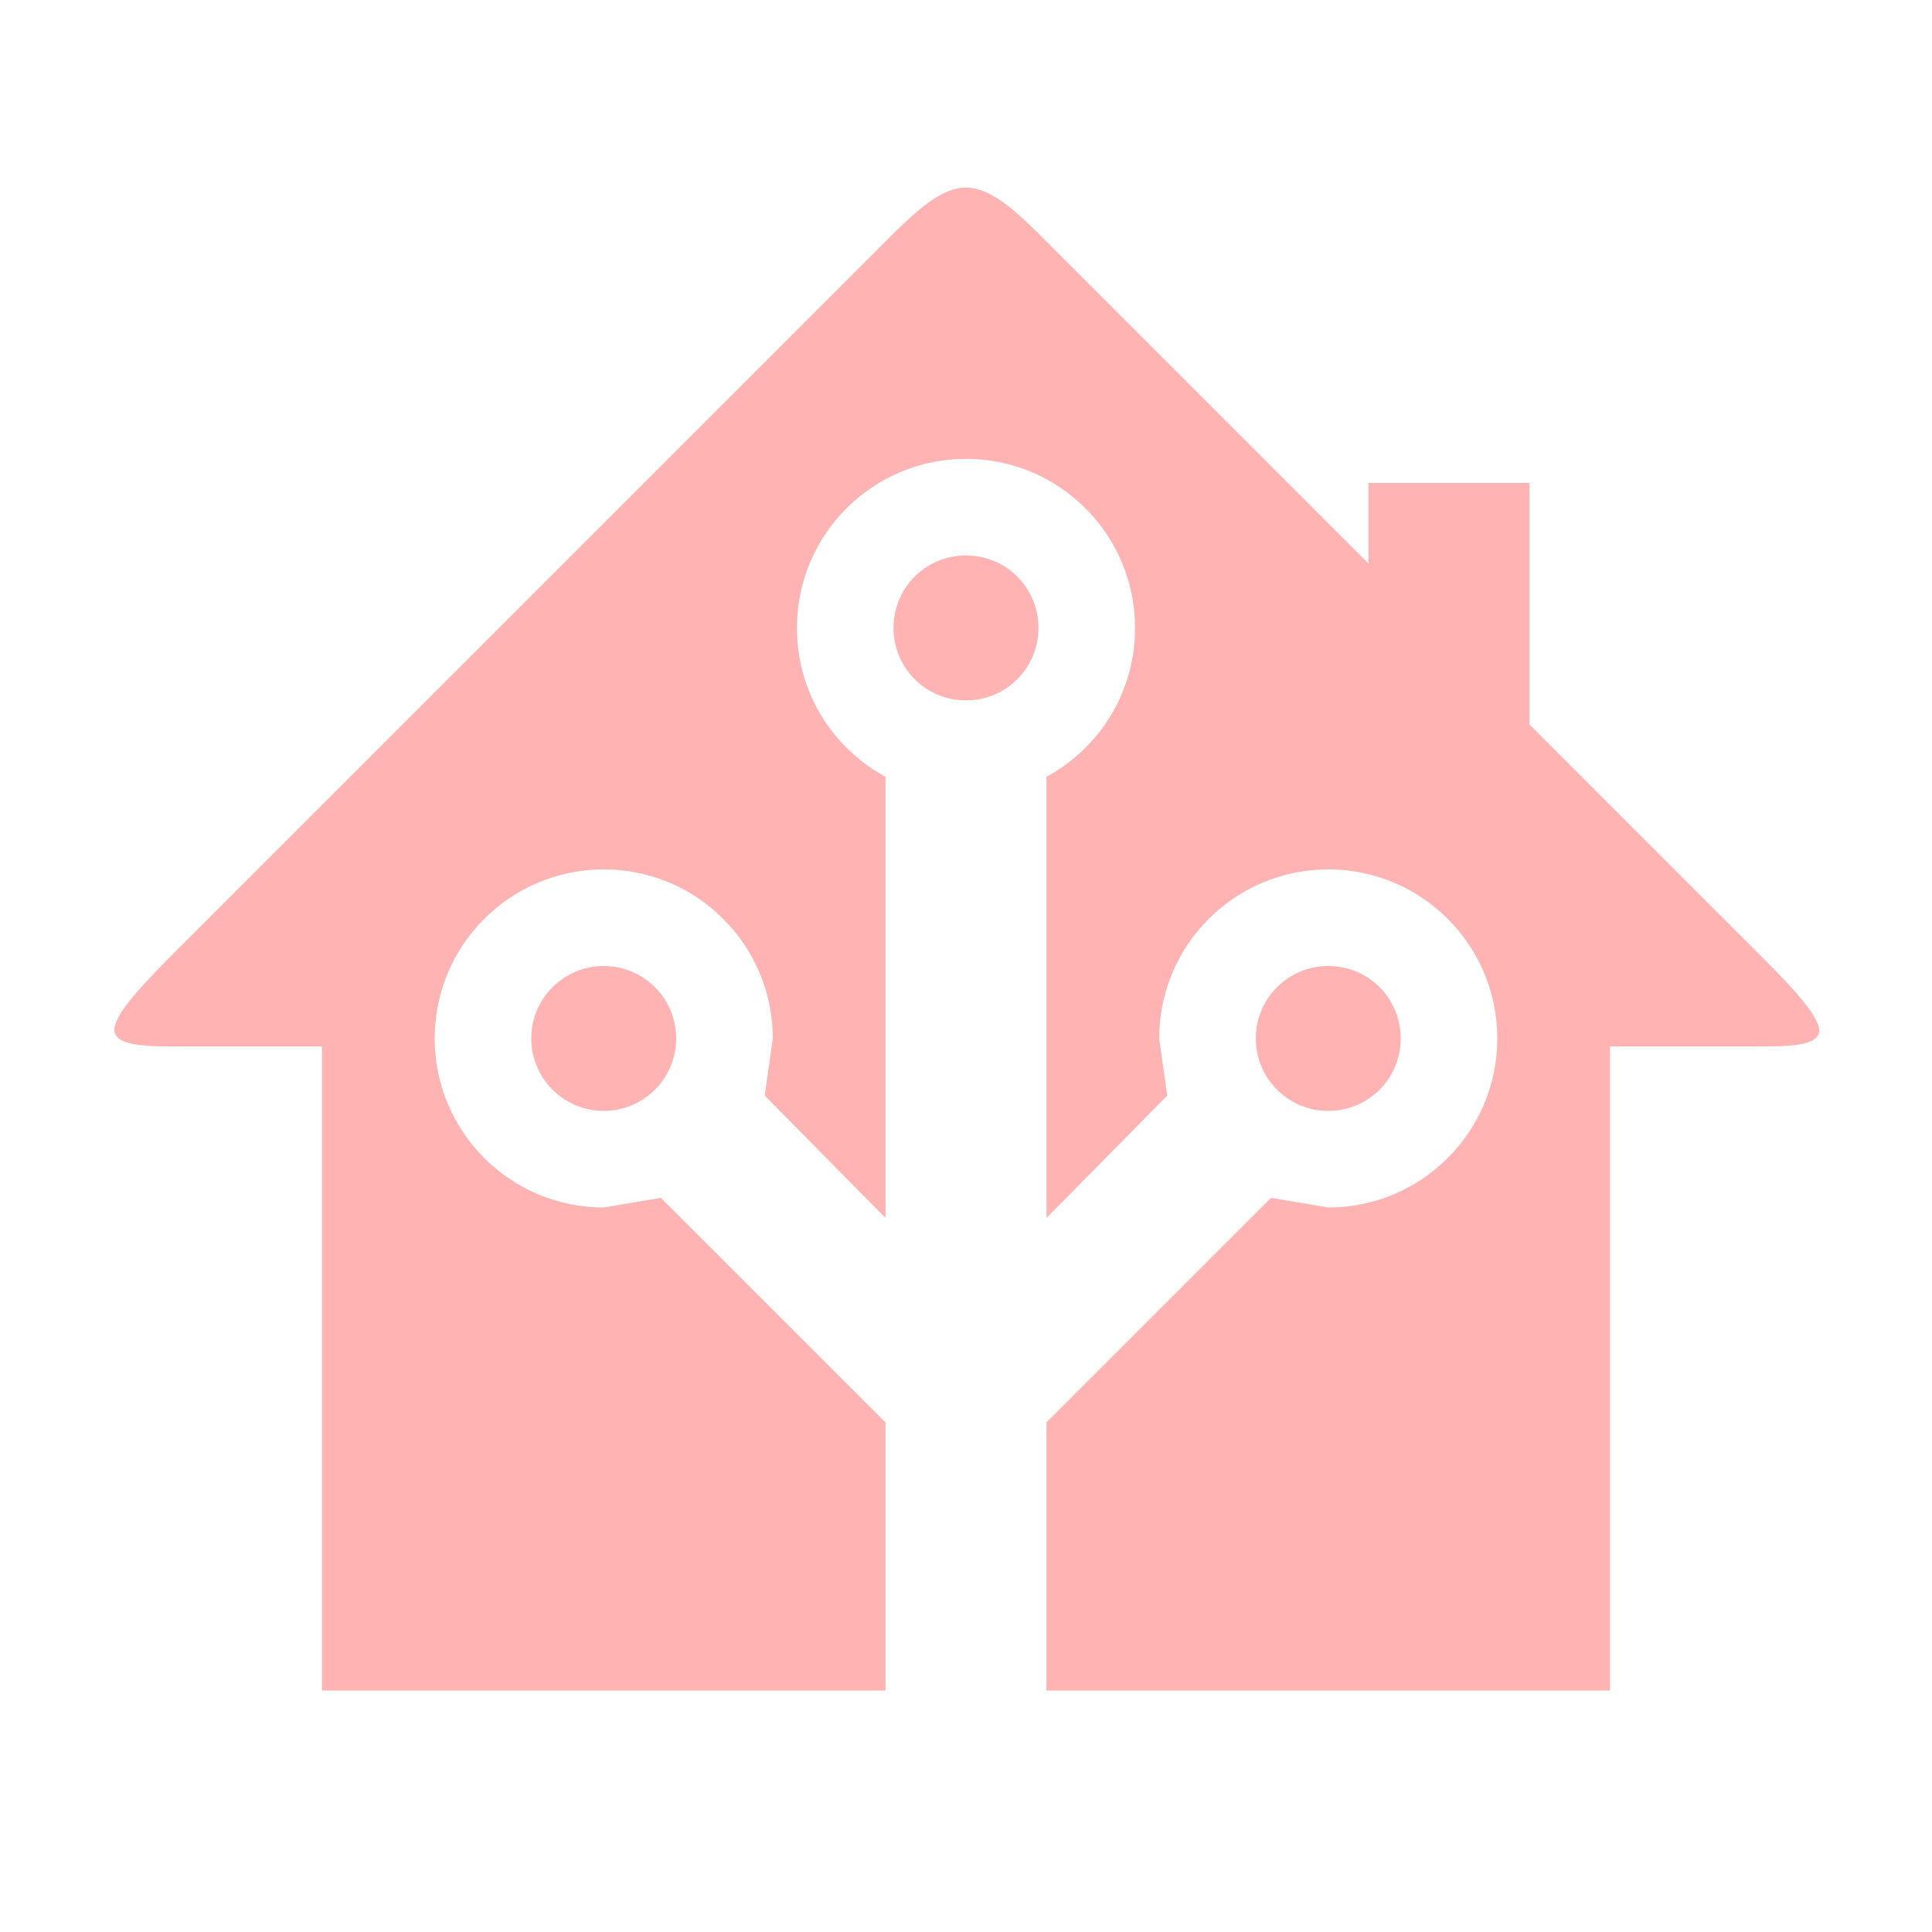
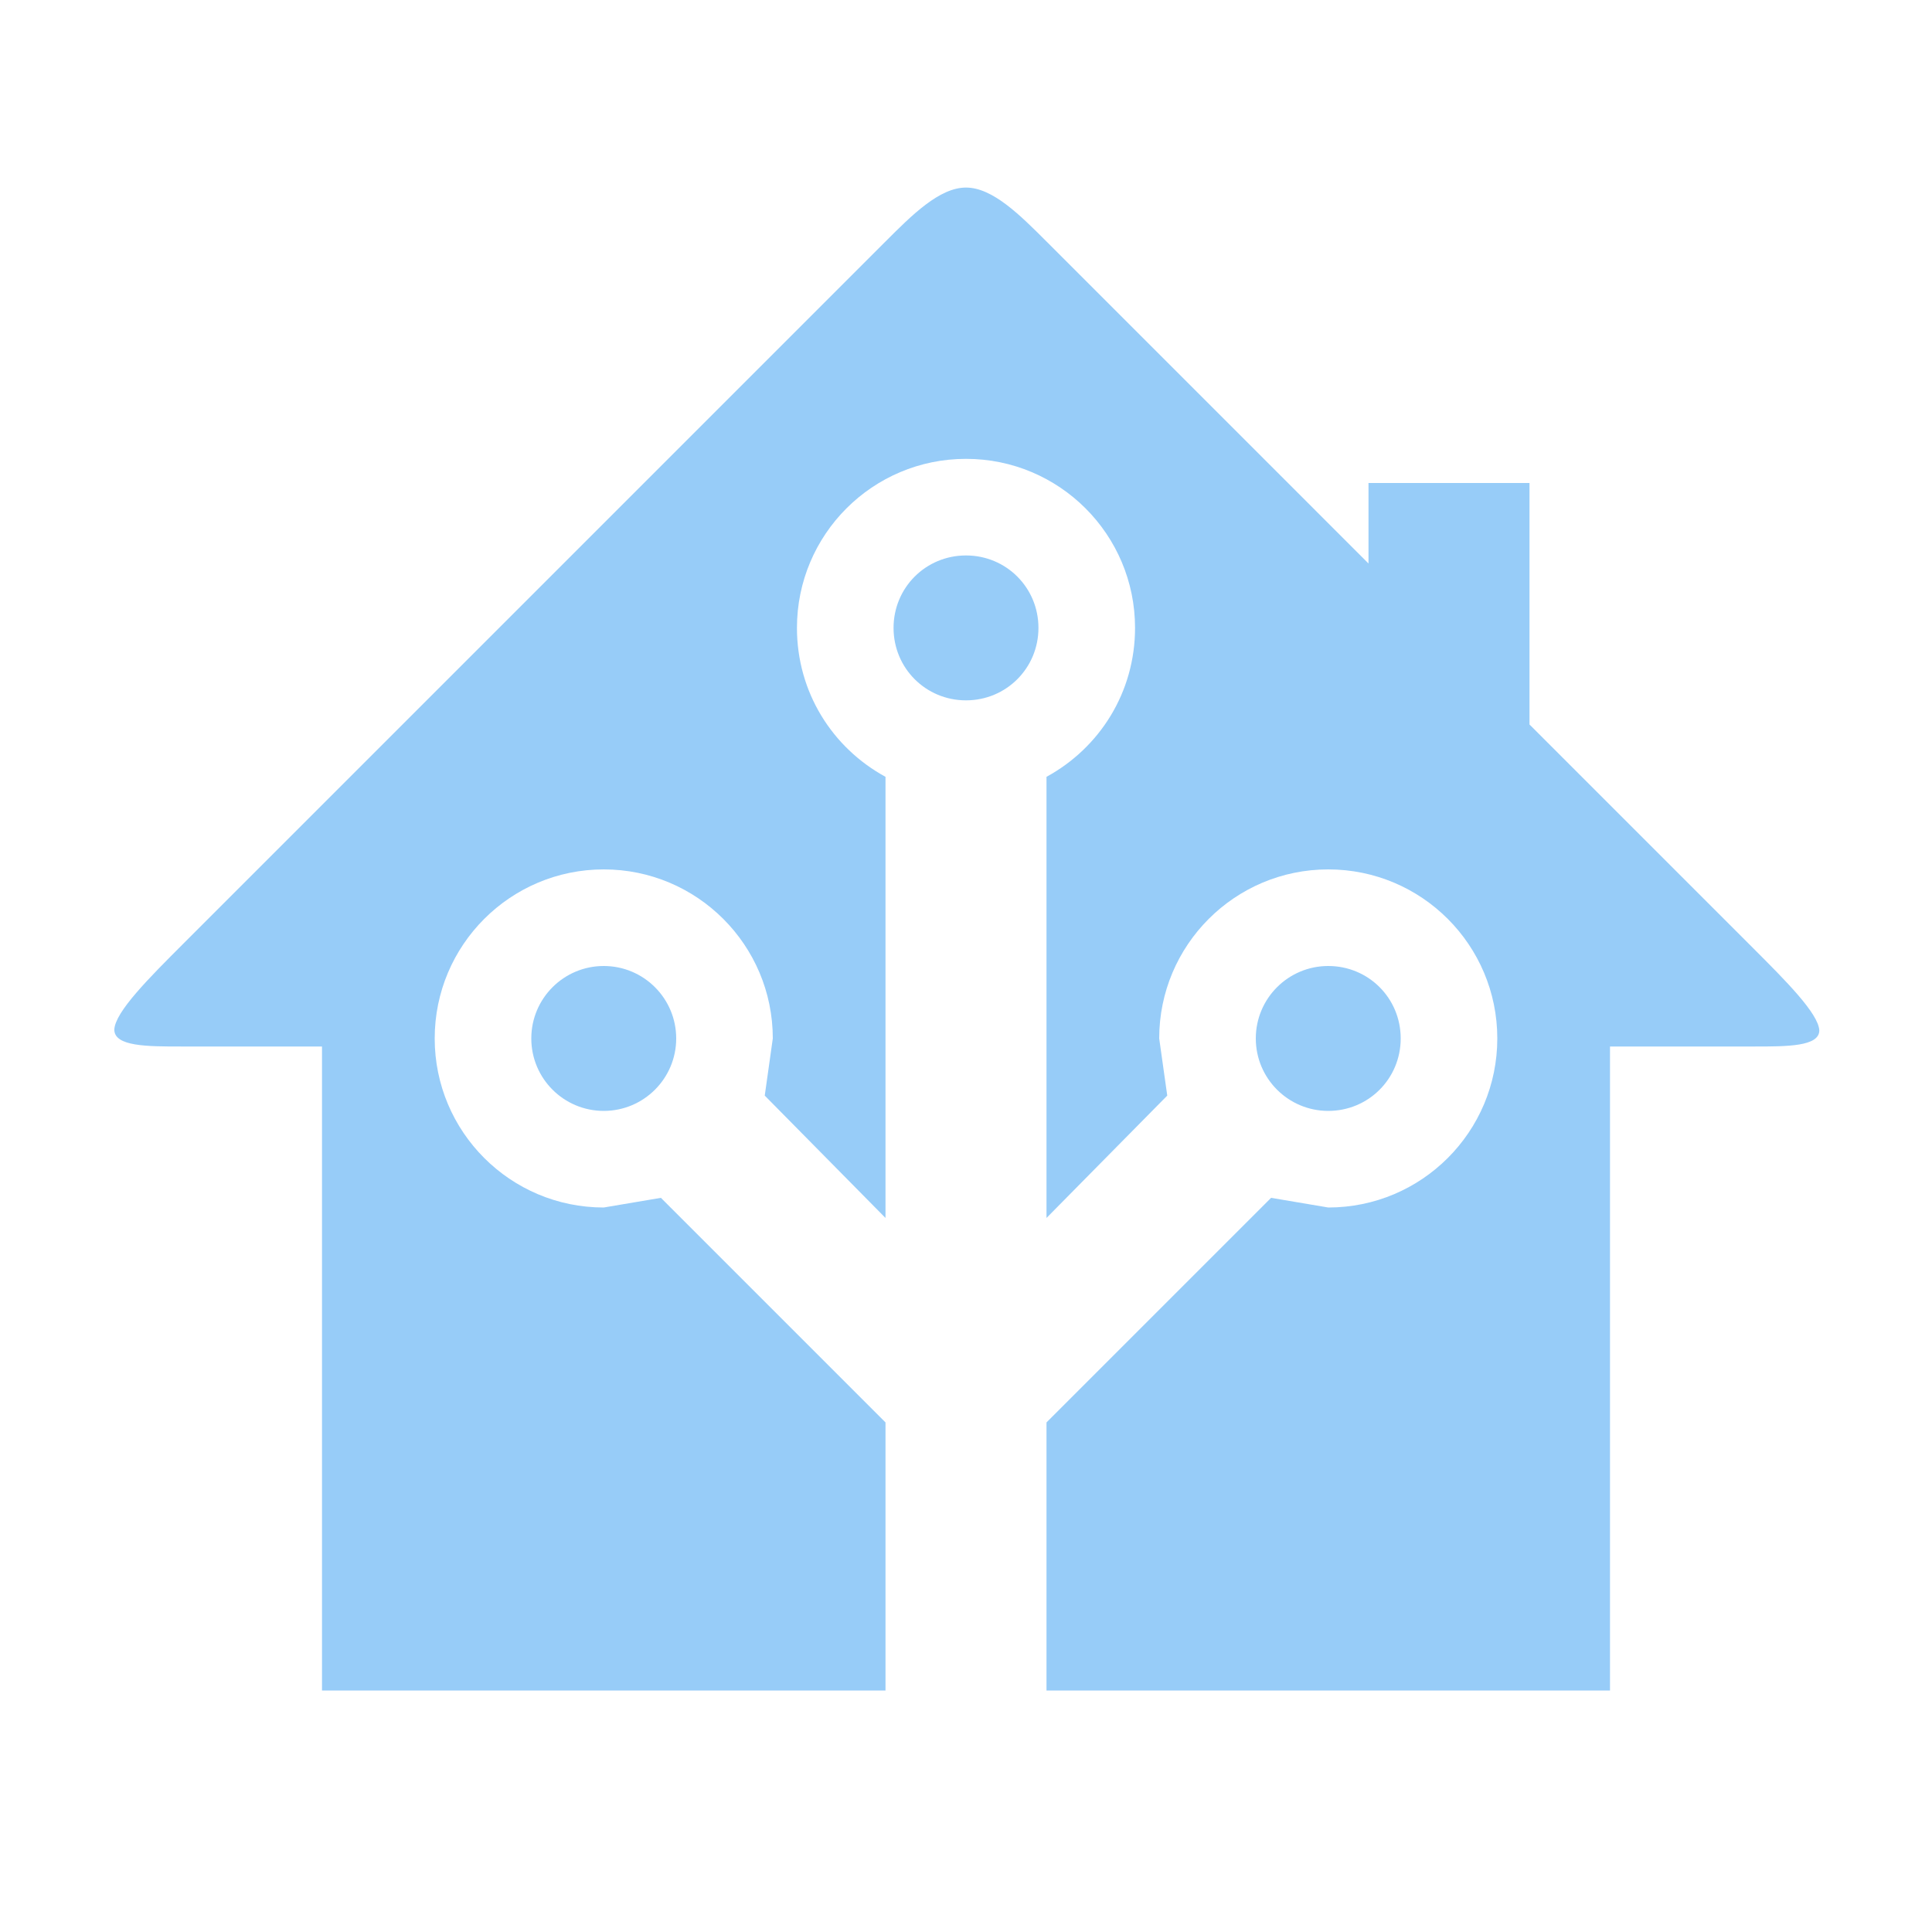
- <svg xmlns="http://www.w3.org/2000/svg" fill="#FFB3B3" preserveAspectRatio="xMidYMid meet" id="mdi-home-assistant" viewBox="0 0 24 24">
+ <svg xmlns="http://www.w3.org/2000/svg" fill="#97CCF8" preserveAspectRatio="xMidYMid meet" id="mdi-home-assistant" viewBox="0 0 24 24">
  <path d="M21.8,13H20V21H13V17.67L15.79,14.88L16.5,15C17.66,15 18.6,14.06 18.6,12.9C18.6,11.74 17.66,10.8 16.5,10.8A2.1,2.1 0 0,0 14.4,12.9L14.5,13.61L13,15.13V9.65C13.66,9.29 14.1,8.6 14.1,7.8A2.1,2.1 0 0,0 12,5.7A2.1,2.1 0 0,0 9.9,7.8C9.9,8.6 10.34,9.29 11,9.65V15.13L9.5,13.61L9.6,12.9A2.1,2.1 0 0,0 7.5,10.8A2.1,2.1 0 0,0 5.4,12.9A2.1,2.1 0 0,0 7.5,15L8.21,14.88L11,17.67V21H4V13H2.25C1.83,13 1.42,13 1.42,12.79C1.43,12.57 1.85,12.15 2.28,11.72L11,3C11.33,2.67 11.67,2.33 12,2.33C12.33,2.33 12.67,2.67 13,3L17,7V6H19V9L21.78,11.78C22.18,12.18 22.59,12.59 22.6,12.8C22.6,13 22.2,13 21.8,13M7.5,12A0.9,0.9 0 0,1 8.4,12.9A0.9,0.9 0 0,1 7.5,13.8A0.9,0.9 0 0,1 6.6,12.9A0.9,0.9 0 0,1 7.5,12M16.5,12C17,12 17.4,12.4 17.4,12.9C17.4,13.4 17,13.8 16.5,13.8A0.9,0.9 0 0,1 15.6,12.9A0.9,0.9 0 0,1 16.5,12M12,6.9C12.5,6.9 12.9,7.3 12.9,7.8C12.9,8.3 12.5,8.7 12,8.7C11.5,8.7 11.1,8.3 11.1,7.8C11.1,7.3 11.5,6.9 12,6.9Z" />
</svg>
